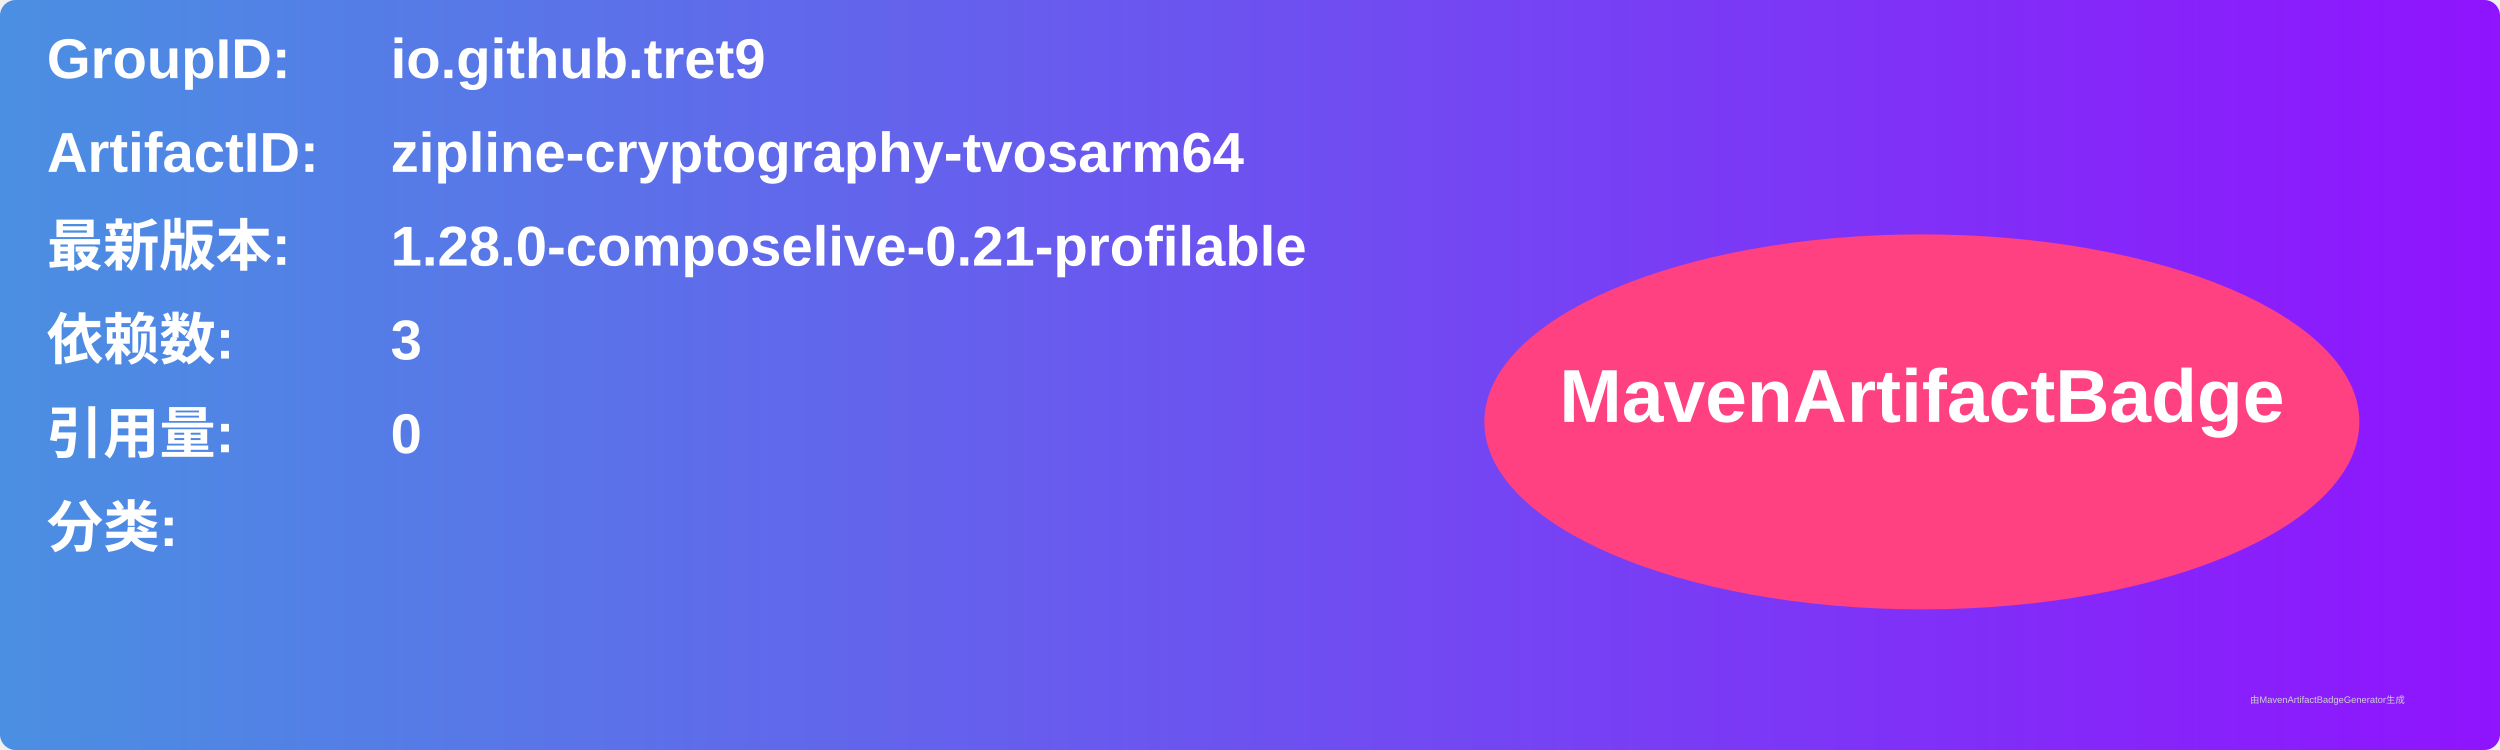
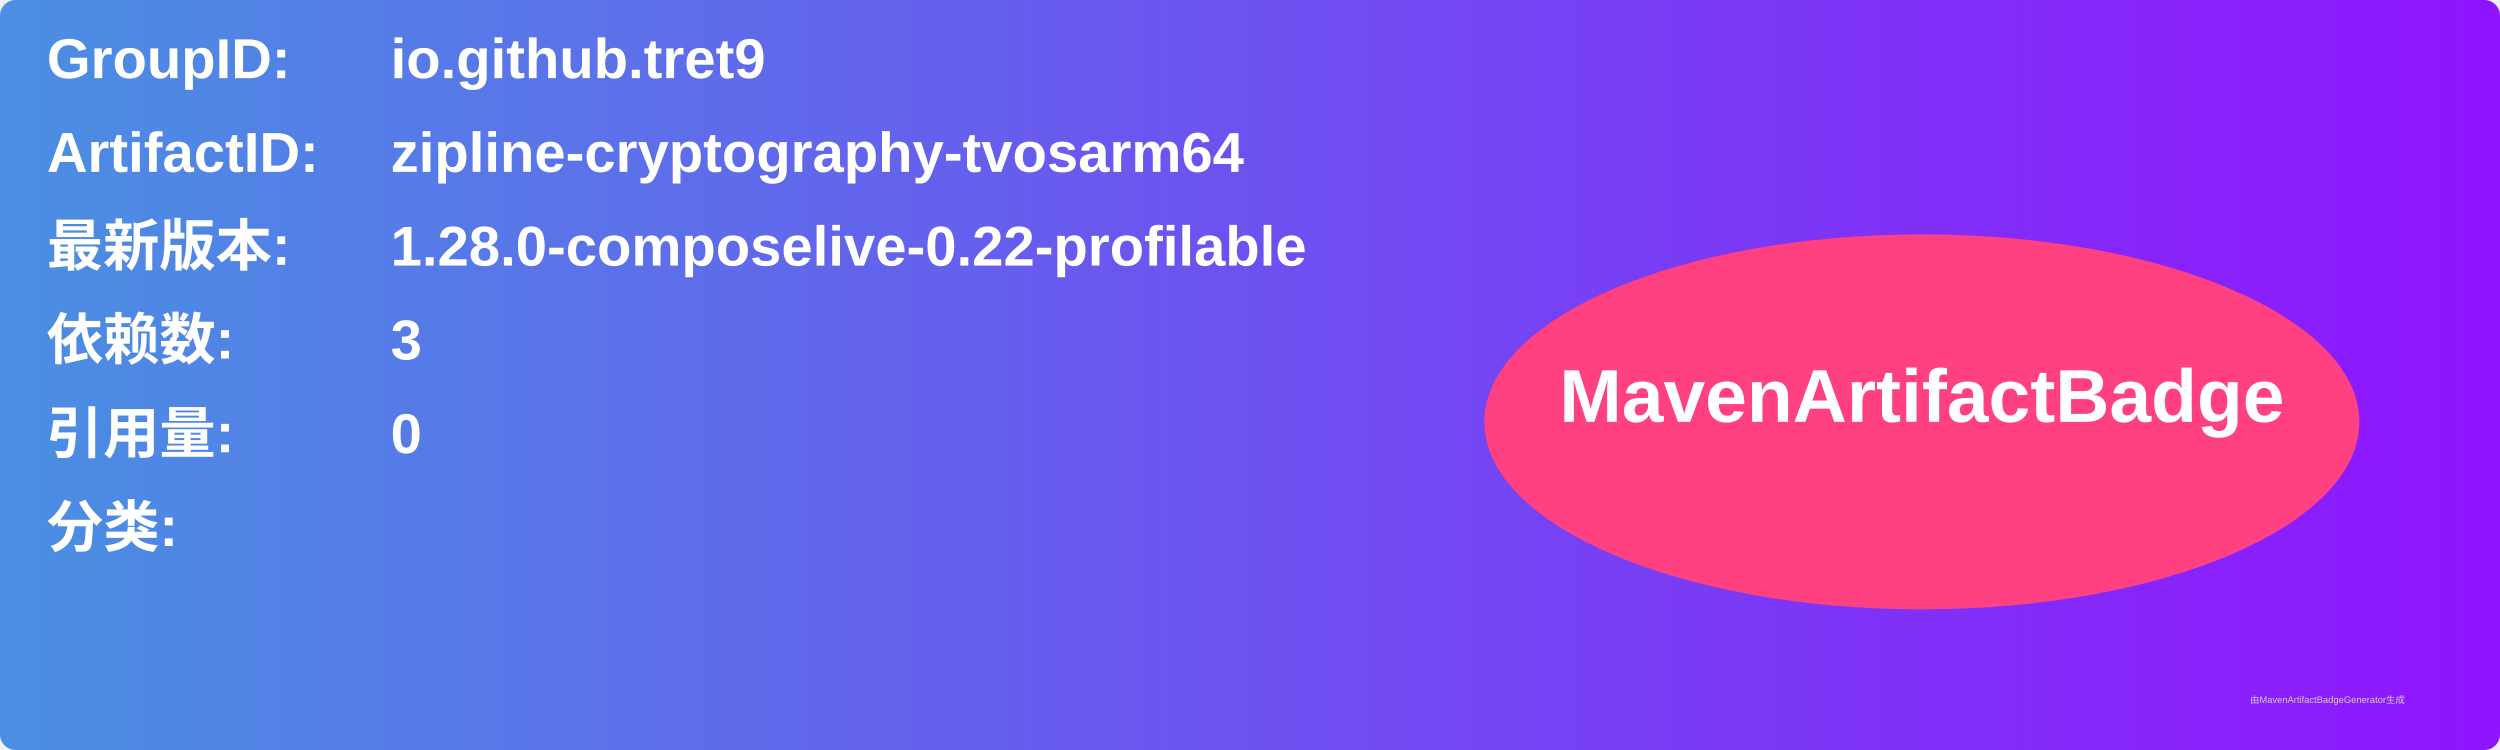
<svg xmlns="http://www.w3.org/2000/svg" width="800" height="240" viewBox="0 0 800 240">
  <linearGradient id="grad" x1="0%" y1="0%" x2="100%" y2="0%">
    <stop offset="0%" stop-color="#4a90e2" />
    <stop offset="100%" stop-color="#9013fe" />
  </linearGradient>
  <rect width="100%" height="100%" rx="5" ry="5" fill="url(#grad)" />
  <g transform="translate(15, 15)">
    <text x="0" y="10" font-family="Arial" font-size="18" fill="white" font-weight="bold" width="260">GroupID:</text>
    <text x="110" y="10" font-family="Arial" font-size="18" fill="white" font-weight="bold" width="460">io.github.tret9</text>
    <text x="0" y="40" font-family="Arial" font-size="18" fill="white" font-weight="bold" width="260">ArtifactID:</text>
    <text x="110" y="40" font-family="Arial" font-size="18" fill="white" font-weight="bold" width="460">zipline-cryptography-tvosarm64</text>
    <text x="0" y="70" font-family="Arial" font-size="18" fill="white" font-weight="bold">最新版本:</text>
    <text x="110" y="70" font-family="Arial" font-size="18" fill="white" font-weight="bold">
-       <tspan font-weight="bold">1.28.0-composelive-0.21-profilable</tspan>
+       <tspan font-weight="bold">1.28.0-composelive-0.22-profilable</tspan>
    </text>
    <text x="0" y="100" font-family="Arial" font-size="18" fill="white" font-weight="bold">依赖数: </text>
    <text x="110" y="100" font-family="Arial" font-size="18" fill="white">
      <tspan font-weight="bold">3</tspan>
    </text>
    <text x="0" y="130" font-family="Arial" font-size="18" fill="white" font-weight="bold">引用量: </text>
    <text x="110" y="130" font-family="Arial" font-size="18" fill="white">
      <tspan font-weight="bold">0</tspan>
    </text>
    <text x="0" y="160" font-family="Arial" font-size="18" fill="white" font-weight="bold">分类:</text>
    <text x="10" y="190" font-family="Arial" font-size="10" fill="white">
      <tspan font-weight="bold" />
    </text>
    <ellipse cx="600" cy="120" rx="140" ry="60" fill="#ff4081" />
    <text x="600" y="120" text-anchor="middle" font-family="Arial" font-size="24" fill="white" font-weight="bold">MavenArtifactBadge</text>
  </g>
  <text x="720" y="225" font-family="Arial" font-size="3" fill="#d0d0d0">由MavenArtifactBadgeGenerator生成</text>
</svg>
